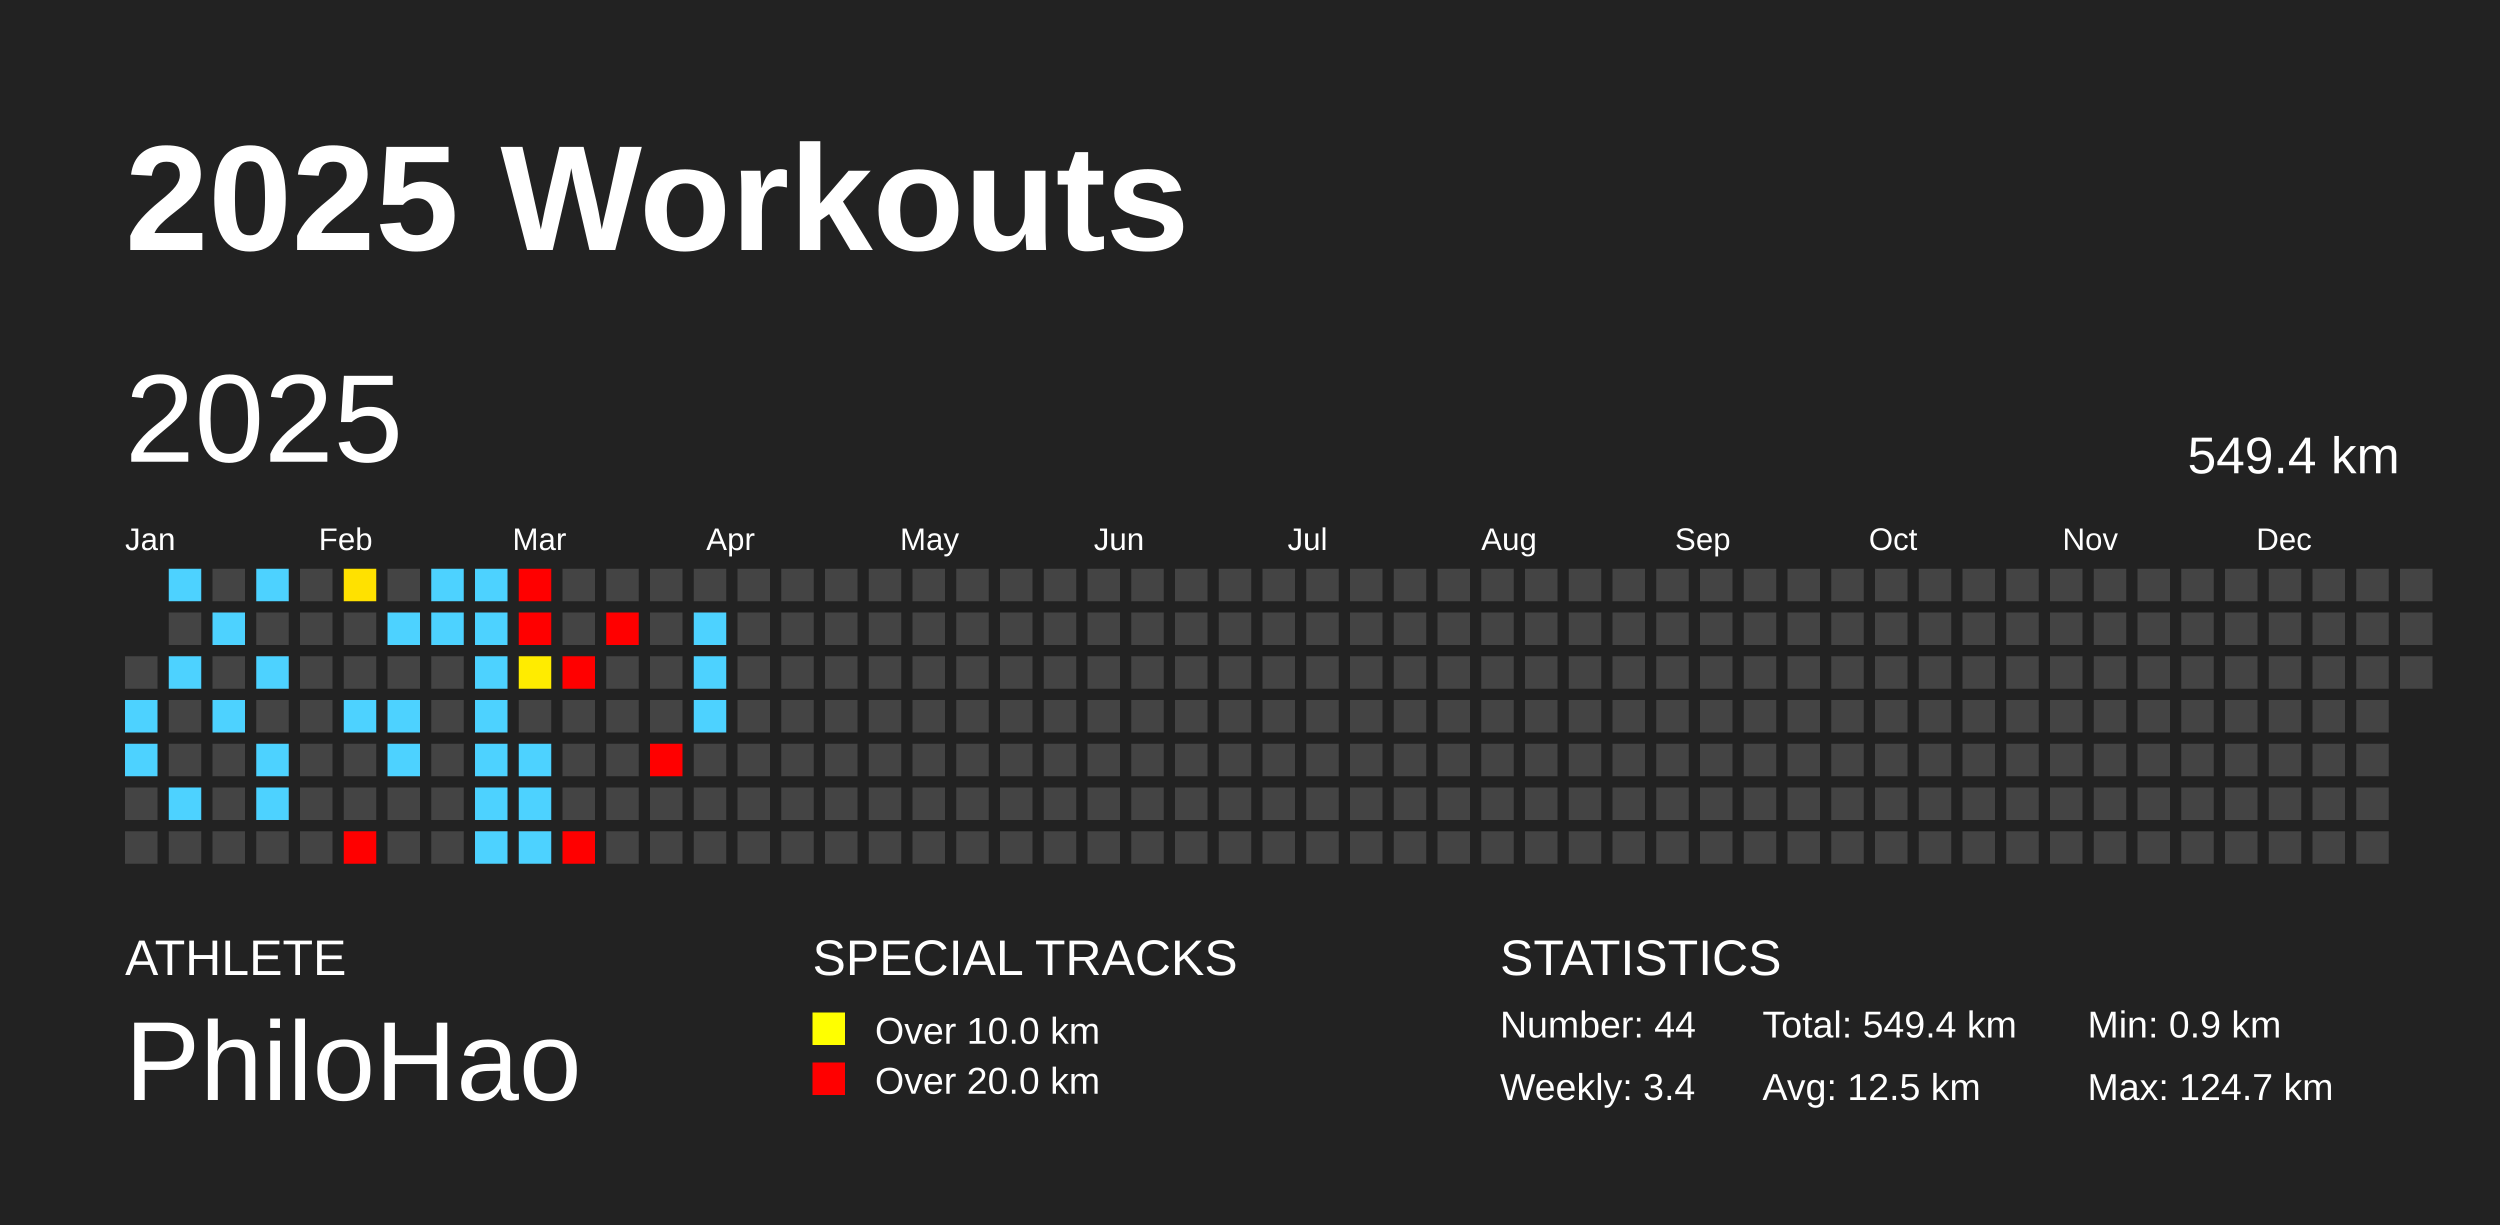
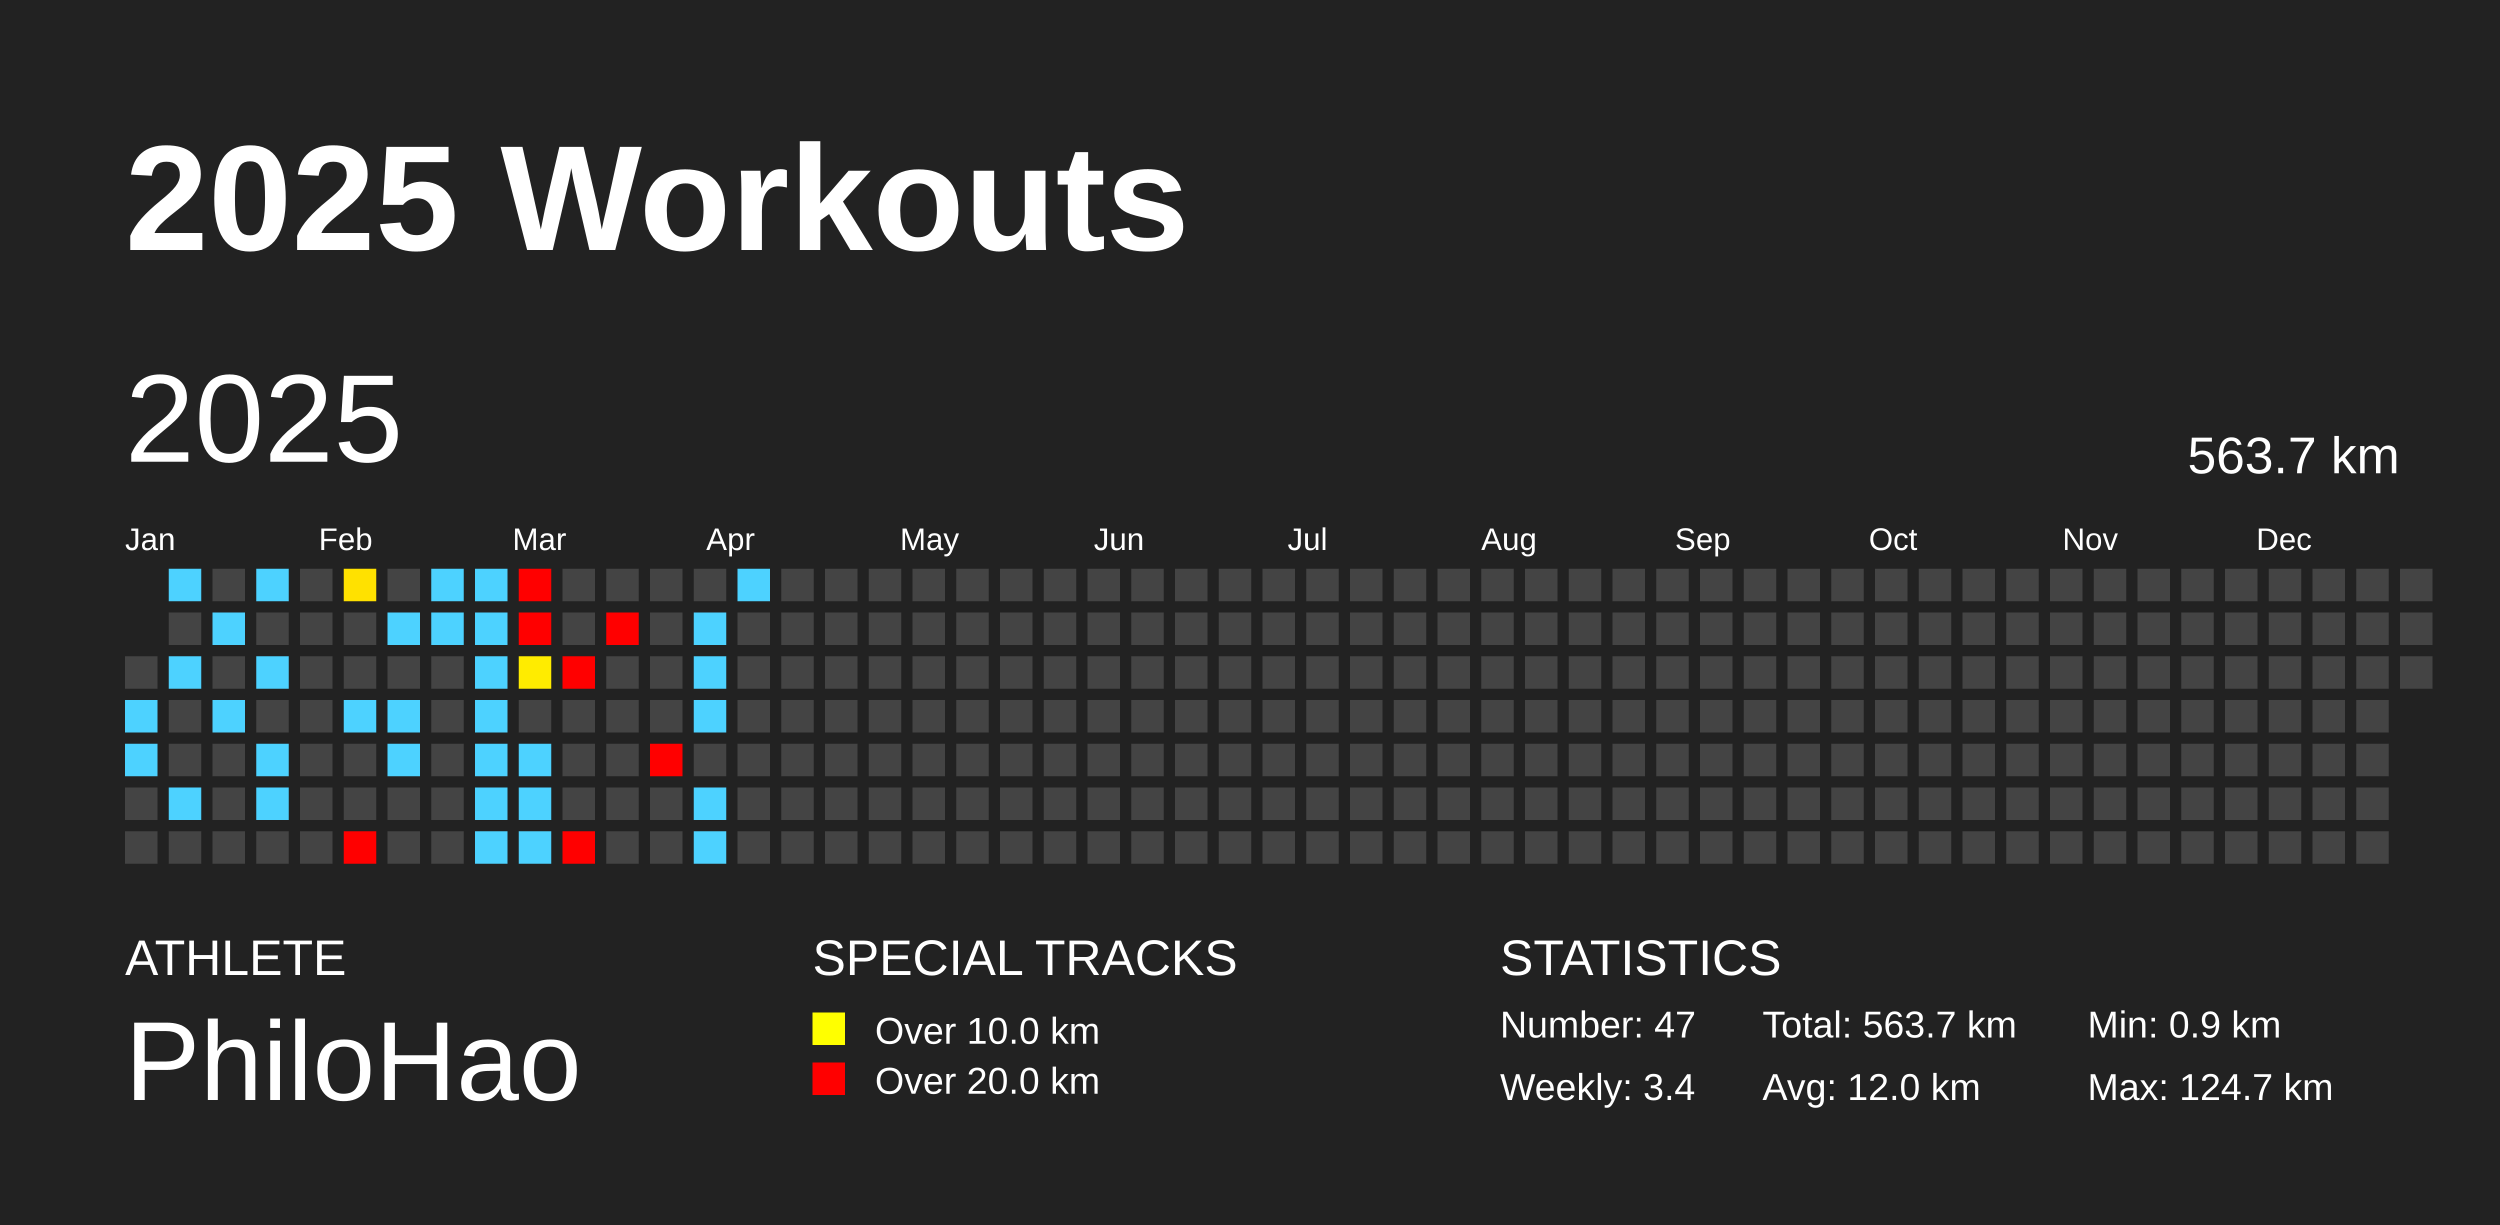
<svg xmlns="http://www.w3.org/2000/svg" baseProfile="full" height="98mm" version="1.1" viewBox="0,0,200,98" width="200mm">
  <defs />
  <rect fill="#222222" height="98" width="200" x="0" y="0" />
  <text fill="#FFFFFF" style="font-size:12px; font-family:Arial; font-weight:bold;" x="10" y="20">2025 Workouts</text>
  <text fill="#FFFFFF" style="font-size:4px; font-family:Arial" x="10" y="78">ATHLETE</text>
  <text fill="#FFFFFF" style="font-size:9px; font-family:Arial" x="10" y="88">PhiloHao</text>
  <text fill="#FFFFFF" style="font-size:4px; font-family:Arial" x="65" y="78">SPECIAL TRACKS</text>
  <rect fill="yellow" height="2.6" width="2.6" x="65" y="81" />
  <text fill="#FFFFFF" style="font-size:3px; font-family:Arial" x="70" y="83.5">Over 10.0 km</text>
  <rect fill="red" height="2.6" width="2.6" x="65" y="85" />
  <text fill="#FFFFFF" style="font-size:3px; font-family:Arial" x="70" y="87.5">Over 20.0 km</text>
  <text fill="#FFFFFF" style="font-size:4px; font-family:Arial" x="120" y="78">STATISTICS</text>
-   <text fill="#FFFFFF" style="font-size:3px; font-family:Arial" x="120" y="83">Number: 44</text>
+   <text fill="#FFFFFF" style="font-size:3px; font-family:Arial" x="120" y="83">Number: 47</text>
  <text fill="#FFFFFF" style="font-size:3px; font-family:Arial" x="120" y="88">Weekly: 3.4</text>
-   <text fill="#FFFFFF" style="font-size:3px; font-family:Arial" x="141" y="83">Total: 549.4 km</text>
-   <text fill="#FFFFFF" style="font-size:3px; font-family:Arial" x="141" y="88">Avg: 12.5 km</text>
+   <text fill="#FFFFFF" style="font-size:3px; font-family:Arial" x="141" y="83">Total: 563.7 km</text>
+   <text fill="#FFFFFF" style="font-size:3px; font-family:Arial" x="141" y="88">Avg: 12.0 km</text>
  <text fill="#FFFFFF" style="font-size:3px; font-family:Arial" x="167" y="83">Min: 0.9 km</text>
  <text fill="#FFFFFF" style="font-size:3px; font-family:Arial" x="167" y="88">Max: 124.7 km</text>
  <text dominant-baseline="hanging" fill="#FFFFFF" style="font-size:10.0px; font-family:Arial;" x="10" y="30">2025</text>
-   <text dominant-baseline="hanging" fill="#FFFFFF" style="font-size:4.125px; font-family:Arial;" x="175" y="35">549.4 km</text>
+   <text dominant-baseline="hanging" fill="#FFFFFF" style="font-size:4.125px; font-family:Arial;" x="175" y="35">563.7 km</text>
  <text fill="#FFFFFF" style="font-size:2.5px; font-family:Arial" x="10.0" y="44">Jan</text>
  <text fill="#FFFFFF" style="font-size:2.5px; font-family:Arial" x="25.5" y="44">Feb</text>
  <text fill="#FFFFFF" style="font-size:2.5px; font-family:Arial" x="41.0" y="44">Mar</text>
  <text fill="#FFFFFF" style="font-size:2.5px; font-family:Arial" x="56.5" y="44">Apr</text>
  <text fill="#FFFFFF" style="font-size:2.5px; font-family:Arial" x="72.0" y="44">May</text>
  <text fill="#FFFFFF" style="font-size:2.5px; font-family:Arial" x="87.5" y="44">Jun</text>
  <text fill="#FFFFFF" style="font-size:2.5px; font-family:Arial" x="103.0" y="44">Jul</text>
  <text fill="#FFFFFF" style="font-size:2.5px; font-family:Arial" x="118.5" y="44">Aug</text>
  <text fill="#FFFFFF" style="font-size:2.5px; font-family:Arial" x="134.0" y="44">Sep</text>
  <text fill="#FFFFFF" style="font-size:2.5px; font-family:Arial" x="149.5" y="44">Oct</text>
  <text fill="#FFFFFF" style="font-size:2.5px; font-family:Arial" x="165.0" y="44">Nov</text>
  <text fill="#FFFFFF" style="font-size:2.5px; font-family:Arial" x="180.5" y="44">Dec</text>
  <rect fill="#444444" height="2.6" width="2.6" x="10.0" y="52.5" />
  <rect fill="#4dd2ff" height="2.6" width="2.6" x="10.0" y="56.0" />
  <rect fill="#4dd2ff" height="2.6" width="2.6" x="10.0" y="59.5" />
  <rect fill="#444444" height="2.6" width="2.6" x="10.0" y="63.0" />
  <rect fill="#444444" height="2.6" width="2.6" x="10.0" y="66.5" />
  <rect fill="#4dd2ff" height="2.6" width="2.6" x="13.5" y="45.5" />
  <rect fill="#444444" height="2.6" width="2.6" x="13.5" y="49.0" />
  <rect fill="#4dd2ff" height="2.6" width="2.6" x="13.5" y="52.5" />
  <rect fill="#444444" height="2.6" width="2.6" x="13.5" y="56.0" />
  <rect fill="#444444" height="2.6" width="2.6" x="13.5" y="59.5" />
  <rect fill="#4dd2ff" height="2.6" width="2.6" x="13.5" y="63.0" />
  <rect fill="#444444" height="2.6" width="2.6" x="13.5" y="66.5" />
  <rect fill="#444444" height="2.6" width="2.6" x="17.0" y="45.5" />
  <rect fill="#4dd2ff" height="2.6" width="2.6" x="17.0" y="49.0" />
  <rect fill="#444444" height="2.6" width="2.6" x="17.0" y="52.5" />
  <rect fill="#4dd2ff" height="2.6" width="2.6" x="17.0" y="56.0" />
  <rect fill="#444444" height="2.6" width="2.6" x="17.0" y="59.5" />
  <rect fill="#444444" height="2.6" width="2.6" x="17.0" y="63.0" />
  <rect fill="#444444" height="2.6" width="2.6" x="17.0" y="66.5" />
  <rect fill="#4dd2ff" height="2.6" width="2.6" x="20.5" y="45.5" />
  <rect fill="#444444" height="2.6" width="2.6" x="20.5" y="49.0" />
  <rect fill="#4dd2ff" height="2.6" width="2.6" x="20.5" y="52.5" />
  <rect fill="#444444" height="2.6" width="2.6" x="20.5" y="56.0" />
  <rect fill="#4dd2ff" height="2.6" width="2.6" x="20.5" y="59.5" />
  <rect fill="#4dd2ff" height="2.6" width="2.6" x="20.5" y="63.0" />
  <rect fill="#444444" height="2.6" width="2.6" x="20.5" y="66.5" />
  <rect fill="#444444" height="2.6" width="2.6" x="24.0" y="45.5" />
  <rect fill="#444444" height="2.6" width="2.6" x="24.0" y="49.0" />
  <rect fill="#444444" height="2.6" width="2.6" x="24.0" y="52.5" />
  <rect fill="#444444" height="2.6" width="2.6" x="24.0" y="56.0" />
  <rect fill="#444444" height="2.6" width="2.6" x="24.0" y="59.5" />
  <rect fill="#444444" height="2.6" width="2.6" x="24.0" y="63.0" />
  <rect fill="#444444" height="2.6" width="2.6" x="24.0" y="66.5" />
  <rect fill="#ffe100" height="2.6" width="2.6" x="27.5" y="45.5" />
  <rect fill="#444444" height="2.6" width="2.6" x="27.5" y="49.0" />
  <rect fill="#444444" height="2.6" width="2.6" x="27.5" y="52.5" />
  <rect fill="#4dd2ff" height="2.6" width="2.6" x="27.5" y="56.0" />
  <rect fill="#444444" height="2.6" width="2.6" x="27.5" y="59.5" />
  <rect fill="#444444" height="2.6" width="2.6" x="27.5" y="63.0" />
  <rect fill="red" height="2.6" width="2.6" x="27.5" y="66.5" />
  <rect fill="#444444" height="2.6" width="2.6" x="31.0" y="45.5" />
  <rect fill="#4dd2ff" height="2.6" width="2.6" x="31.0" y="49.0" />
  <rect fill="#444444" height="2.6" width="2.6" x="31.0" y="52.5" />
  <rect fill="#4dd2ff" height="2.6" width="2.6" x="31.0" y="56.0" />
  <rect fill="#4dd2ff" height="2.6" width="2.6" x="31.0" y="59.5" />
  <rect fill="#444444" height="2.6" width="2.6" x="31.0" y="63.0" />
  <rect fill="#444444" height="2.6" width="2.6" x="31.0" y="66.5" />
  <rect fill="#4dd2ff" height="2.6" width="2.6" x="34.5" y="45.5" />
  <rect fill="#4dd2ff" height="2.6" width="2.6" x="34.5" y="49.0" />
  <rect fill="#444444" height="2.6" width="2.6" x="34.5" y="52.5" />
  <rect fill="#444444" height="2.6" width="2.6" x="34.5" y="56.0" />
  <rect fill="#444444" height="2.6" width="2.6" x="34.5" y="59.5" />
  <rect fill="#444444" height="2.6" width="2.6" x="34.5" y="63.0" />
  <rect fill="#444444" height="2.6" width="2.6" x="34.5" y="66.5" />
  <rect fill="#4dd2ff" height="2.6" width="2.6" x="38.0" y="45.5" />
  <rect fill="#4dd2ff" height="2.6" width="2.6" x="38.0" y="49.0" />
  <rect fill="#4dd2ff" height="2.6" width="2.6" x="38.0" y="52.5" />
  <rect fill="#4dd2ff" height="2.6" width="2.6" x="38.0" y="56.0" />
  <rect fill="#4dd2ff" height="2.6" width="2.6" x="38.0" y="59.5" />
  <rect fill="#4dd2ff" height="2.6" width="2.6" x="38.0" y="63.0" />
  <rect fill="#4dd2ff" height="2.6" width="2.6" x="38.0" y="66.5" />
  <rect fill="red" height="2.6" width="2.6" x="41.5" y="45.5" />
  <rect fill="red" height="2.6" width="2.6" x="41.5" y="49.0" />
  <rect fill="#ffec00" height="2.6" width="2.6" x="41.5" y="52.5" />
  <rect fill="#444444" height="2.6" width="2.6" x="41.5" y="56.0" />
  <rect fill="#4dd2ff" height="2.6" width="2.6" x="41.5" y="59.5" />
  <rect fill="#4dd2ff" height="2.6" width="2.6" x="41.5" y="63.0" />
  <rect fill="#4dd2ff" height="2.6" width="2.6" x="41.5" y="66.5" />
  <rect fill="#444444" height="2.6" width="2.6" x="45.0" y="45.5" />
  <rect fill="#444444" height="2.6" width="2.6" x="45.0" y="49.0" />
  <rect fill="red" height="2.6" width="2.6" x="45.0" y="52.5" />
  <rect fill="#444444" height="2.6" width="2.6" x="45.0" y="56.0" />
  <rect fill="#444444" height="2.6" width="2.6" x="45.0" y="59.5" />
  <rect fill="#444444" height="2.6" width="2.6" x="45.0" y="63.0" />
  <rect fill="red" height="2.6" width="2.6" x="45.0" y="66.5" />
  <rect fill="#444444" height="2.6" width="2.6" x="48.5" y="45.5" />
  <rect fill="red" height="2.6" width="2.6" x="48.5" y="49.0" />
  <rect fill="#444444" height="2.6" width="2.6" x="48.5" y="52.5" />
  <rect fill="#444444" height="2.6" width="2.6" x="48.5" y="56.0" />
  <rect fill="#444444" height="2.6" width="2.6" x="48.5" y="59.5" />
  <rect fill="#444444" height="2.6" width="2.6" x="48.5" y="63.0" />
  <rect fill="#444444" height="2.6" width="2.6" x="48.5" y="66.5" />
  <rect fill="#444444" height="2.6" width="2.6" x="52.0" y="45.5" />
  <rect fill="#444444" height="2.6" width="2.6" x="52.0" y="49.0" />
  <rect fill="#444444" height="2.6" width="2.6" x="52.0" y="52.5" />
  <rect fill="#444444" height="2.6" width="2.6" x="52.0" y="56.0" />
  <rect fill="red" height="2.6" width="2.6" x="52.0" y="59.5" />
  <rect fill="#444444" height="2.6" width="2.6" x="52.0" y="63.0" />
  <rect fill="#444444" height="2.6" width="2.6" x="52.0" y="66.5" />
  <rect fill="#444444" height="2.6" width="2.6" x="55.5" y="45.5" />
  <rect fill="#4dd2ff" height="2.6" width="2.6" x="55.5" y="49.0" />
  <rect fill="#4dd2ff" height="2.6" width="2.6" x="55.5" y="52.5" />
  <rect fill="#4dd2ff" height="2.6" width="2.6" x="55.5" y="56.0" />
  <rect fill="#444444" height="2.6" width="2.6" x="55.5" y="59.5" />
-   <rect fill="#444444" height="2.6" width="2.6" x="55.5" y="63.0" />
-   <rect fill="#444444" height="2.6" width="2.6" x="55.5" y="66.5" />
-   <rect fill="#444444" height="2.6" width="2.6" x="59.0" y="45.5" />
+   <rect fill="#4dd2ff" height="2.6" width="2.6" x="55.5" y="63.0" />
+   <rect fill="#4dd2ff" height="2.6" width="2.6" x="55.5" y="66.5" />
+   <rect fill="#4dd2ff" height="2.6" width="2.6" x="59.0" y="45.5" />
  <rect fill="#444444" height="2.6" width="2.6" x="59.0" y="49.0" />
  <rect fill="#444444" height="2.6" width="2.6" x="59.0" y="52.5" />
  <rect fill="#444444" height="2.6" width="2.6" x="59.0" y="56.0" />
  <rect fill="#444444" height="2.6" width="2.6" x="59.0" y="59.5" />
  <rect fill="#444444" height="2.6" width="2.6" x="59.0" y="63.0" />
  <rect fill="#444444" height="2.6" width="2.6" x="59.0" y="66.5" />
  <rect fill="#444444" height="2.6" width="2.6" x="62.5" y="45.5" />
  <rect fill="#444444" height="2.6" width="2.6" x="62.5" y="49.0" />
  <rect fill="#444444" height="2.6" width="2.6" x="62.5" y="52.5" />
  <rect fill="#444444" height="2.6" width="2.6" x="62.5" y="56.0" />
  <rect fill="#444444" height="2.6" width="2.6" x="62.5" y="59.5" />
  <rect fill="#444444" height="2.6" width="2.6" x="62.5" y="63.0" />
  <rect fill="#444444" height="2.6" width="2.6" x="62.5" y="66.5" />
  <rect fill="#444444" height="2.6" width="2.6" x="66.0" y="45.5" />
  <rect fill="#444444" height="2.6" width="2.6" x="66.0" y="49.0" />
  <rect fill="#444444" height="2.6" width="2.6" x="66.0" y="52.5" />
  <rect fill="#444444" height="2.6" width="2.6" x="66.0" y="56.0" />
  <rect fill="#444444" height="2.6" width="2.6" x="66.0" y="59.5" />
  <rect fill="#444444" height="2.6" width="2.6" x="66.0" y="63.0" />
  <rect fill="#444444" height="2.6" width="2.6" x="66.0" y="66.5" />
  <rect fill="#444444" height="2.6" width="2.6" x="69.5" y="45.5" />
  <rect fill="#444444" height="2.6" width="2.6" x="69.5" y="49.0" />
  <rect fill="#444444" height="2.6" width="2.6" x="69.5" y="52.5" />
  <rect fill="#444444" height="2.6" width="2.6" x="69.5" y="56.0" />
  <rect fill="#444444" height="2.6" width="2.6" x="69.5" y="59.5" />
  <rect fill="#444444" height="2.6" width="2.6" x="69.5" y="63.0" />
  <rect fill="#444444" height="2.6" width="2.6" x="69.5" y="66.5" />
  <rect fill="#444444" height="2.6" width="2.6" x="73.0" y="45.5" />
  <rect fill="#444444" height="2.6" width="2.6" x="73.0" y="49.0" />
  <rect fill="#444444" height="2.6" width="2.6" x="73.0" y="52.5" />
  <rect fill="#444444" height="2.6" width="2.6" x="73.0" y="56.0" />
  <rect fill="#444444" height="2.6" width="2.6" x="73.0" y="59.5" />
  <rect fill="#444444" height="2.6" width="2.6" x="73.0" y="63.0" />
  <rect fill="#444444" height="2.6" width="2.6" x="73.0" y="66.5" />
  <rect fill="#444444" height="2.6" width="2.6" x="76.5" y="45.5" />
  <rect fill="#444444" height="2.6" width="2.6" x="76.5" y="49.0" />
  <rect fill="#444444" height="2.6" width="2.6" x="76.5" y="52.5" />
  <rect fill="#444444" height="2.6" width="2.6" x="76.5" y="56.0" />
  <rect fill="#444444" height="2.6" width="2.6" x="76.5" y="59.5" />
  <rect fill="#444444" height="2.6" width="2.6" x="76.5" y="63.0" />
  <rect fill="#444444" height="2.6" width="2.6" x="76.5" y="66.5" />
  <rect fill="#444444" height="2.6" width="2.6" x="80.0" y="45.5" />
  <rect fill="#444444" height="2.6" width="2.6" x="80.0" y="49.0" />
  <rect fill="#444444" height="2.6" width="2.6" x="80.0" y="52.5" />
  <rect fill="#444444" height="2.6" width="2.6" x="80.0" y="56.0" />
  <rect fill="#444444" height="2.6" width="2.6" x="80.0" y="59.5" />
  <rect fill="#444444" height="2.6" width="2.6" x="80.0" y="63.0" />
  <rect fill="#444444" height="2.6" width="2.6" x="80.0" y="66.5" />
  <rect fill="#444444" height="2.6" width="2.6" x="83.5" y="45.5" />
  <rect fill="#444444" height="2.6" width="2.6" x="83.5" y="49.0" />
  <rect fill="#444444" height="2.6" width="2.6" x="83.5" y="52.5" />
  <rect fill="#444444" height="2.6" width="2.6" x="83.5" y="56.0" />
  <rect fill="#444444" height="2.6" width="2.6" x="83.5" y="59.5" />
  <rect fill="#444444" height="2.6" width="2.6" x="83.5" y="63.0" />
  <rect fill="#444444" height="2.6" width="2.6" x="83.5" y="66.5" />
  <rect fill="#444444" height="2.6" width="2.6" x="87.0" y="45.5" />
  <rect fill="#444444" height="2.6" width="2.6" x="87.0" y="49.0" />
  <rect fill="#444444" height="2.6" width="2.6" x="87.0" y="52.5" />
  <rect fill="#444444" height="2.6" width="2.6" x="87.0" y="56.0" />
  <rect fill="#444444" height="2.6" width="2.6" x="87.0" y="59.5" />
  <rect fill="#444444" height="2.6" width="2.6" x="87.0" y="63.0" />
  <rect fill="#444444" height="2.6" width="2.6" x="87.0" y="66.5" />
  <rect fill="#444444" height="2.6" width="2.6" x="90.5" y="45.5" />
  <rect fill="#444444" height="2.6" width="2.6" x="90.5" y="49.0" />
  <rect fill="#444444" height="2.6" width="2.6" x="90.5" y="52.5" />
  <rect fill="#444444" height="2.6" width="2.6" x="90.5" y="56.0" />
  <rect fill="#444444" height="2.6" width="2.6" x="90.5" y="59.5" />
  <rect fill="#444444" height="2.6" width="2.6" x="90.5" y="63.0" />
  <rect fill="#444444" height="2.6" width="2.6" x="90.5" y="66.5" />
  <rect fill="#444444" height="2.6" width="2.6" x="94.0" y="45.5" />
  <rect fill="#444444" height="2.6" width="2.6" x="94.0" y="49.0" />
  <rect fill="#444444" height="2.6" width="2.6" x="94.0" y="52.5" />
  <rect fill="#444444" height="2.6" width="2.6" x="94.0" y="56.0" />
  <rect fill="#444444" height="2.6" width="2.6" x="94.0" y="59.5" />
  <rect fill="#444444" height="2.6" width="2.6" x="94.0" y="63.0" />
  <rect fill="#444444" height="2.6" width="2.6" x="94.0" y="66.5" />
  <rect fill="#444444" height="2.6" width="2.6" x="97.5" y="45.5" />
  <rect fill="#444444" height="2.6" width="2.6" x="97.5" y="49.0" />
  <rect fill="#444444" height="2.6" width="2.6" x="97.5" y="52.5" />
  <rect fill="#444444" height="2.6" width="2.6" x="97.5" y="56.0" />
  <rect fill="#444444" height="2.6" width="2.6" x="97.5" y="59.5" />
  <rect fill="#444444" height="2.6" width="2.6" x="97.5" y="63.0" />
  <rect fill="#444444" height="2.6" width="2.6" x="97.5" y="66.5" />
  <rect fill="#444444" height="2.6" width="2.6" x="101.0" y="45.5" />
  <rect fill="#444444" height="2.6" width="2.6" x="101.0" y="49.0" />
  <rect fill="#444444" height="2.6" width="2.6" x="101.0" y="52.5" />
  <rect fill="#444444" height="2.6" width="2.6" x="101.0" y="56.0" />
  <rect fill="#444444" height="2.6" width="2.6" x="101.0" y="59.5" />
  <rect fill="#444444" height="2.6" width="2.6" x="101.0" y="63.0" />
  <rect fill="#444444" height="2.6" width="2.6" x="101.0" y="66.5" />
  <rect fill="#444444" height="2.6" width="2.6" x="104.5" y="45.5" />
  <rect fill="#444444" height="2.6" width="2.6" x="104.5" y="49.0" />
  <rect fill="#444444" height="2.6" width="2.6" x="104.5" y="52.5" />
  <rect fill="#444444" height="2.6" width="2.6" x="104.5" y="56.0" />
  <rect fill="#444444" height="2.6" width="2.6" x="104.5" y="59.5" />
  <rect fill="#444444" height="2.6" width="2.6" x="104.5" y="63.0" />
  <rect fill="#444444" height="2.6" width="2.6" x="104.5" y="66.5" />
  <rect fill="#444444" height="2.6" width="2.6" x="108.0" y="45.5" />
  <rect fill="#444444" height="2.6" width="2.6" x="108.0" y="49.0" />
  <rect fill="#444444" height="2.6" width="2.6" x="108.0" y="52.5" />
  <rect fill="#444444" height="2.6" width="2.6" x="108.0" y="56.0" />
  <rect fill="#444444" height="2.6" width="2.6" x="108.0" y="59.5" />
  <rect fill="#444444" height="2.6" width="2.6" x="108.0" y="63.0" />
  <rect fill="#444444" height="2.6" width="2.6" x="108.0" y="66.5" />
  <rect fill="#444444" height="2.6" width="2.6" x="111.5" y="45.5" />
  <rect fill="#444444" height="2.6" width="2.6" x="111.5" y="49.0" />
  <rect fill="#444444" height="2.6" width="2.6" x="111.5" y="52.5" />
  <rect fill="#444444" height="2.6" width="2.6" x="111.5" y="56.0" />
  <rect fill="#444444" height="2.6" width="2.6" x="111.5" y="59.5" />
  <rect fill="#444444" height="2.6" width="2.6" x="111.5" y="63.0" />
  <rect fill="#444444" height="2.6" width="2.6" x="111.5" y="66.5" />
  <rect fill="#444444" height="2.6" width="2.6" x="115.0" y="45.5" />
  <rect fill="#444444" height="2.6" width="2.6" x="115.0" y="49.0" />
  <rect fill="#444444" height="2.6" width="2.6" x="115.0" y="52.5" />
  <rect fill="#444444" height="2.6" width="2.6" x="115.0" y="56.0" />
  <rect fill="#444444" height="2.6" width="2.6" x="115.0" y="59.5" />
  <rect fill="#444444" height="2.6" width="2.6" x="115.0" y="63.0" />
  <rect fill="#444444" height="2.6" width="2.6" x="115.0" y="66.5" />
  <rect fill="#444444" height="2.6" width="2.6" x="118.5" y="45.5" />
  <rect fill="#444444" height="2.6" width="2.6" x="118.5" y="49.0" />
  <rect fill="#444444" height="2.6" width="2.6" x="118.5" y="52.5" />
  <rect fill="#444444" height="2.6" width="2.6" x="118.5" y="56.0" />
  <rect fill="#444444" height="2.6" width="2.6" x="118.5" y="59.5" />
  <rect fill="#444444" height="2.6" width="2.6" x="118.5" y="63.0" />
  <rect fill="#444444" height="2.6" width="2.6" x="118.5" y="66.5" />
  <rect fill="#444444" height="2.6" width="2.6" x="122.0" y="45.5" />
  <rect fill="#444444" height="2.6" width="2.6" x="122.0" y="49.0" />
  <rect fill="#444444" height="2.6" width="2.6" x="122.0" y="52.5" />
  <rect fill="#444444" height="2.6" width="2.6" x="122.0" y="56.0" />
  <rect fill="#444444" height="2.6" width="2.6" x="122.0" y="59.5" />
  <rect fill="#444444" height="2.6" width="2.6" x="122.0" y="63.0" />
  <rect fill="#444444" height="2.6" width="2.6" x="122.0" y="66.5" />
  <rect fill="#444444" height="2.6" width="2.6" x="125.5" y="45.5" />
  <rect fill="#444444" height="2.6" width="2.6" x="125.5" y="49.0" />
  <rect fill="#444444" height="2.6" width="2.6" x="125.5" y="52.5" />
  <rect fill="#444444" height="2.6" width="2.6" x="125.5" y="56.0" />
  <rect fill="#444444" height="2.6" width="2.6" x="125.5" y="59.5" />
  <rect fill="#444444" height="2.6" width="2.6" x="125.5" y="63.0" />
  <rect fill="#444444" height="2.6" width="2.6" x="125.5" y="66.5" />
  <rect fill="#444444" height="2.6" width="2.6" x="129.0" y="45.5" />
  <rect fill="#444444" height="2.6" width="2.6" x="129.0" y="49.0" />
  <rect fill="#444444" height="2.6" width="2.6" x="129.0" y="52.5" />
  <rect fill="#444444" height="2.6" width="2.6" x="129.0" y="56.0" />
  <rect fill="#444444" height="2.6" width="2.6" x="129.0" y="59.5" />
  <rect fill="#444444" height="2.6" width="2.6" x="129.0" y="63.0" />
  <rect fill="#444444" height="2.6" width="2.6" x="129.0" y="66.5" />
  <rect fill="#444444" height="2.6" width="2.6" x="132.5" y="45.5" />
  <rect fill="#444444" height="2.6" width="2.6" x="132.5" y="49.0" />
  <rect fill="#444444" height="2.6" width="2.6" x="132.5" y="52.5" />
  <rect fill="#444444" height="2.6" width="2.6" x="132.5" y="56.0" />
  <rect fill="#444444" height="2.6" width="2.6" x="132.5" y="59.5" />
  <rect fill="#444444" height="2.6" width="2.6" x="132.5" y="63.0" />
  <rect fill="#444444" height="2.6" width="2.6" x="132.5" y="66.5" />
  <rect fill="#444444" height="2.6" width="2.6" x="136.0" y="45.5" />
  <rect fill="#444444" height="2.6" width="2.6" x="136.0" y="49.0" />
  <rect fill="#444444" height="2.6" width="2.6" x="136.0" y="52.5" />
  <rect fill="#444444" height="2.6" width="2.6" x="136.0" y="56.0" />
  <rect fill="#444444" height="2.6" width="2.6" x="136.0" y="59.5" />
  <rect fill="#444444" height="2.6" width="2.6" x="136.0" y="63.0" />
  <rect fill="#444444" height="2.6" width="2.6" x="136.0" y="66.5" />
  <rect fill="#444444" height="2.6" width="2.6" x="139.5" y="45.5" />
  <rect fill="#444444" height="2.6" width="2.6" x="139.5" y="49.0" />
  <rect fill="#444444" height="2.6" width="2.6" x="139.5" y="52.5" />
  <rect fill="#444444" height="2.6" width="2.6" x="139.5" y="56.0" />
  <rect fill="#444444" height="2.6" width="2.6" x="139.5" y="59.5" />
  <rect fill="#444444" height="2.6" width="2.6" x="139.5" y="63.0" />
  <rect fill="#444444" height="2.6" width="2.6" x="139.5" y="66.5" />
  <rect fill="#444444" height="2.6" width="2.6" x="143.0" y="45.5" />
  <rect fill="#444444" height="2.6" width="2.6" x="143.0" y="49.0" />
  <rect fill="#444444" height="2.6" width="2.6" x="143.0" y="52.5" />
  <rect fill="#444444" height="2.6" width="2.6" x="143.0" y="56.0" />
  <rect fill="#444444" height="2.6" width="2.6" x="143.0" y="59.5" />
  <rect fill="#444444" height="2.6" width="2.6" x="143.0" y="63.0" />
  <rect fill="#444444" height="2.6" width="2.6" x="143.0" y="66.5" />
  <rect fill="#444444" height="2.6" width="2.6" x="146.5" y="45.5" />
  <rect fill="#444444" height="2.6" width="2.6" x="146.5" y="49.0" />
  <rect fill="#444444" height="2.6" width="2.6" x="146.5" y="52.5" />
  <rect fill="#444444" height="2.6" width="2.6" x="146.5" y="56.0" />
  <rect fill="#444444" height="2.6" width="2.6" x="146.5" y="59.5" />
  <rect fill="#444444" height="2.6" width="2.6" x="146.5" y="63.0" />
  <rect fill="#444444" height="2.6" width="2.6" x="146.5" y="66.5" />
  <rect fill="#444444" height="2.6" width="2.6" x="150.0" y="45.5" />
  <rect fill="#444444" height="2.6" width="2.6" x="150.0" y="49.0" />
  <rect fill="#444444" height="2.6" width="2.6" x="150.0" y="52.5" />
  <rect fill="#444444" height="2.6" width="2.6" x="150.0" y="56.0" />
  <rect fill="#444444" height="2.6" width="2.6" x="150.0" y="59.5" />
  <rect fill="#444444" height="2.6" width="2.6" x="150.0" y="63.0" />
  <rect fill="#444444" height="2.6" width="2.6" x="150.0" y="66.5" />
  <rect fill="#444444" height="2.6" width="2.6" x="153.5" y="45.5" />
  <rect fill="#444444" height="2.6" width="2.6" x="153.5" y="49.0" />
  <rect fill="#444444" height="2.6" width="2.6" x="153.5" y="52.5" />
  <rect fill="#444444" height="2.6" width="2.6" x="153.5" y="56.0" />
  <rect fill="#444444" height="2.6" width="2.6" x="153.5" y="59.5" />
  <rect fill="#444444" height="2.6" width="2.6" x="153.5" y="63.0" />
  <rect fill="#444444" height="2.6" width="2.6" x="153.5" y="66.5" />
  <rect fill="#444444" height="2.6" width="2.6" x="157.0" y="45.5" />
  <rect fill="#444444" height="2.6" width="2.6" x="157.0" y="49.0" />
  <rect fill="#444444" height="2.6" width="2.6" x="157.0" y="52.5" />
  <rect fill="#444444" height="2.6" width="2.6" x="157.0" y="56.0" />
  <rect fill="#444444" height="2.6" width="2.6" x="157.0" y="59.5" />
  <rect fill="#444444" height="2.6" width="2.6" x="157.0" y="63.0" />
  <rect fill="#444444" height="2.6" width="2.6" x="157.0" y="66.5" />
  <rect fill="#444444" height="2.6" width="2.6" x="160.5" y="45.5" />
  <rect fill="#444444" height="2.6" width="2.6" x="160.5" y="49.0" />
  <rect fill="#444444" height="2.6" width="2.6" x="160.5" y="52.5" />
  <rect fill="#444444" height="2.6" width="2.6" x="160.5" y="56.0" />
  <rect fill="#444444" height="2.6" width="2.6" x="160.5" y="59.5" />
  <rect fill="#444444" height="2.6" width="2.6" x="160.5" y="63.0" />
  <rect fill="#444444" height="2.6" width="2.6" x="160.5" y="66.5" />
  <rect fill="#444444" height="2.6" width="2.6" x="164.0" y="45.5" />
  <rect fill="#444444" height="2.6" width="2.6" x="164.0" y="49.0" />
  <rect fill="#444444" height="2.6" width="2.6" x="164.0" y="52.5" />
  <rect fill="#444444" height="2.6" width="2.6" x="164.0" y="56.0" />
  <rect fill="#444444" height="2.6" width="2.6" x="164.0" y="59.5" />
  <rect fill="#444444" height="2.6" width="2.6" x="164.0" y="63.0" />
  <rect fill="#444444" height="2.6" width="2.6" x="164.0" y="66.5" />
  <rect fill="#444444" height="2.6" width="2.6" x="167.5" y="45.5" />
  <rect fill="#444444" height="2.6" width="2.6" x="167.5" y="49.0" />
  <rect fill="#444444" height="2.6" width="2.6" x="167.5" y="52.5" />
  <rect fill="#444444" height="2.6" width="2.6" x="167.5" y="56.0" />
  <rect fill="#444444" height="2.6" width="2.6" x="167.5" y="59.5" />
  <rect fill="#444444" height="2.6" width="2.6" x="167.5" y="63.0" />
  <rect fill="#444444" height="2.6" width="2.6" x="167.5" y="66.5" />
  <rect fill="#444444" height="2.6" width="2.6" x="171.0" y="45.5" />
  <rect fill="#444444" height="2.6" width="2.6" x="171.0" y="49.0" />
  <rect fill="#444444" height="2.6" width="2.6" x="171.0" y="52.5" />
  <rect fill="#444444" height="2.6" width="2.6" x="171.0" y="56.0" />
  <rect fill="#444444" height="2.6" width="2.6" x="171.0" y="59.5" />
  <rect fill="#444444" height="2.6" width="2.6" x="171.0" y="63.0" />
  <rect fill="#444444" height="2.6" width="2.6" x="171.0" y="66.5" />
  <rect fill="#444444" height="2.6" width="2.6" x="174.5" y="45.5" />
  <rect fill="#444444" height="2.6" width="2.6" x="174.5" y="49.0" />
  <rect fill="#444444" height="2.6" width="2.6" x="174.5" y="52.5" />
  <rect fill="#444444" height="2.6" width="2.6" x="174.5" y="56.0" />
  <rect fill="#444444" height="2.6" width="2.6" x="174.5" y="59.5" />
  <rect fill="#444444" height="2.6" width="2.6" x="174.5" y="63.0" />
  <rect fill="#444444" height="2.6" width="2.6" x="174.5" y="66.5" />
  <rect fill="#444444" height="2.6" width="2.6" x="178.0" y="45.5" />
  <rect fill="#444444" height="2.6" width="2.6" x="178.0" y="49.0" />
  <rect fill="#444444" height="2.6" width="2.6" x="178.0" y="52.5" />
  <rect fill="#444444" height="2.6" width="2.6" x="178.0" y="56.0" />
  <rect fill="#444444" height="2.6" width="2.6" x="178.0" y="59.5" />
  <rect fill="#444444" height="2.6" width="2.6" x="178.0" y="63.0" />
  <rect fill="#444444" height="2.6" width="2.6" x="178.0" y="66.5" />
  <rect fill="#444444" height="2.6" width="2.6" x="181.5" y="45.5" />
  <rect fill="#444444" height="2.6" width="2.6" x="181.5" y="49.0" />
  <rect fill="#444444" height="2.6" width="2.6" x="181.5" y="52.5" />
  <rect fill="#444444" height="2.6" width="2.6" x="181.5" y="56.0" />
  <rect fill="#444444" height="2.6" width="2.6" x="181.5" y="59.5" />
  <rect fill="#444444" height="2.6" width="2.6" x="181.5" y="63.0" />
  <rect fill="#444444" height="2.6" width="2.6" x="181.5" y="66.5" />
  <rect fill="#444444" height="2.6" width="2.6" x="185.0" y="45.5" />
  <rect fill="#444444" height="2.6" width="2.6" x="185.0" y="49.0" />
  <rect fill="#444444" height="2.6" width="2.6" x="185.0" y="52.5" />
  <rect fill="#444444" height="2.6" width="2.6" x="185.0" y="56.0" />
  <rect fill="#444444" height="2.6" width="2.6" x="185.0" y="59.5" />
  <rect fill="#444444" height="2.6" width="2.6" x="185.0" y="63.0" />
  <rect fill="#444444" height="2.6" width="2.6" x="185.0" y="66.5" />
  <rect fill="#444444" height="2.6" width="2.6" x="188.5" y="45.5" />
  <rect fill="#444444" height="2.6" width="2.6" x="188.5" y="49.0" />
  <rect fill="#444444" height="2.6" width="2.6" x="188.5" y="52.5" />
  <rect fill="#444444" height="2.6" width="2.6" x="188.5" y="56.0" />
  <rect fill="#444444" height="2.6" width="2.6" x="188.5" y="59.5" />
  <rect fill="#444444" height="2.6" width="2.6" x="188.5" y="63.0" />
  <rect fill="#444444" height="2.6" width="2.6" x="188.5" y="66.5" />
  <rect fill="#444444" height="2.6" width="2.6" x="192.0" y="45.5" />
  <rect fill="#444444" height="2.6" width="2.6" x="192.0" y="49.0" />
  <rect fill="#444444" height="2.6" width="2.6" x="192.0" y="52.5" />
</svg>
